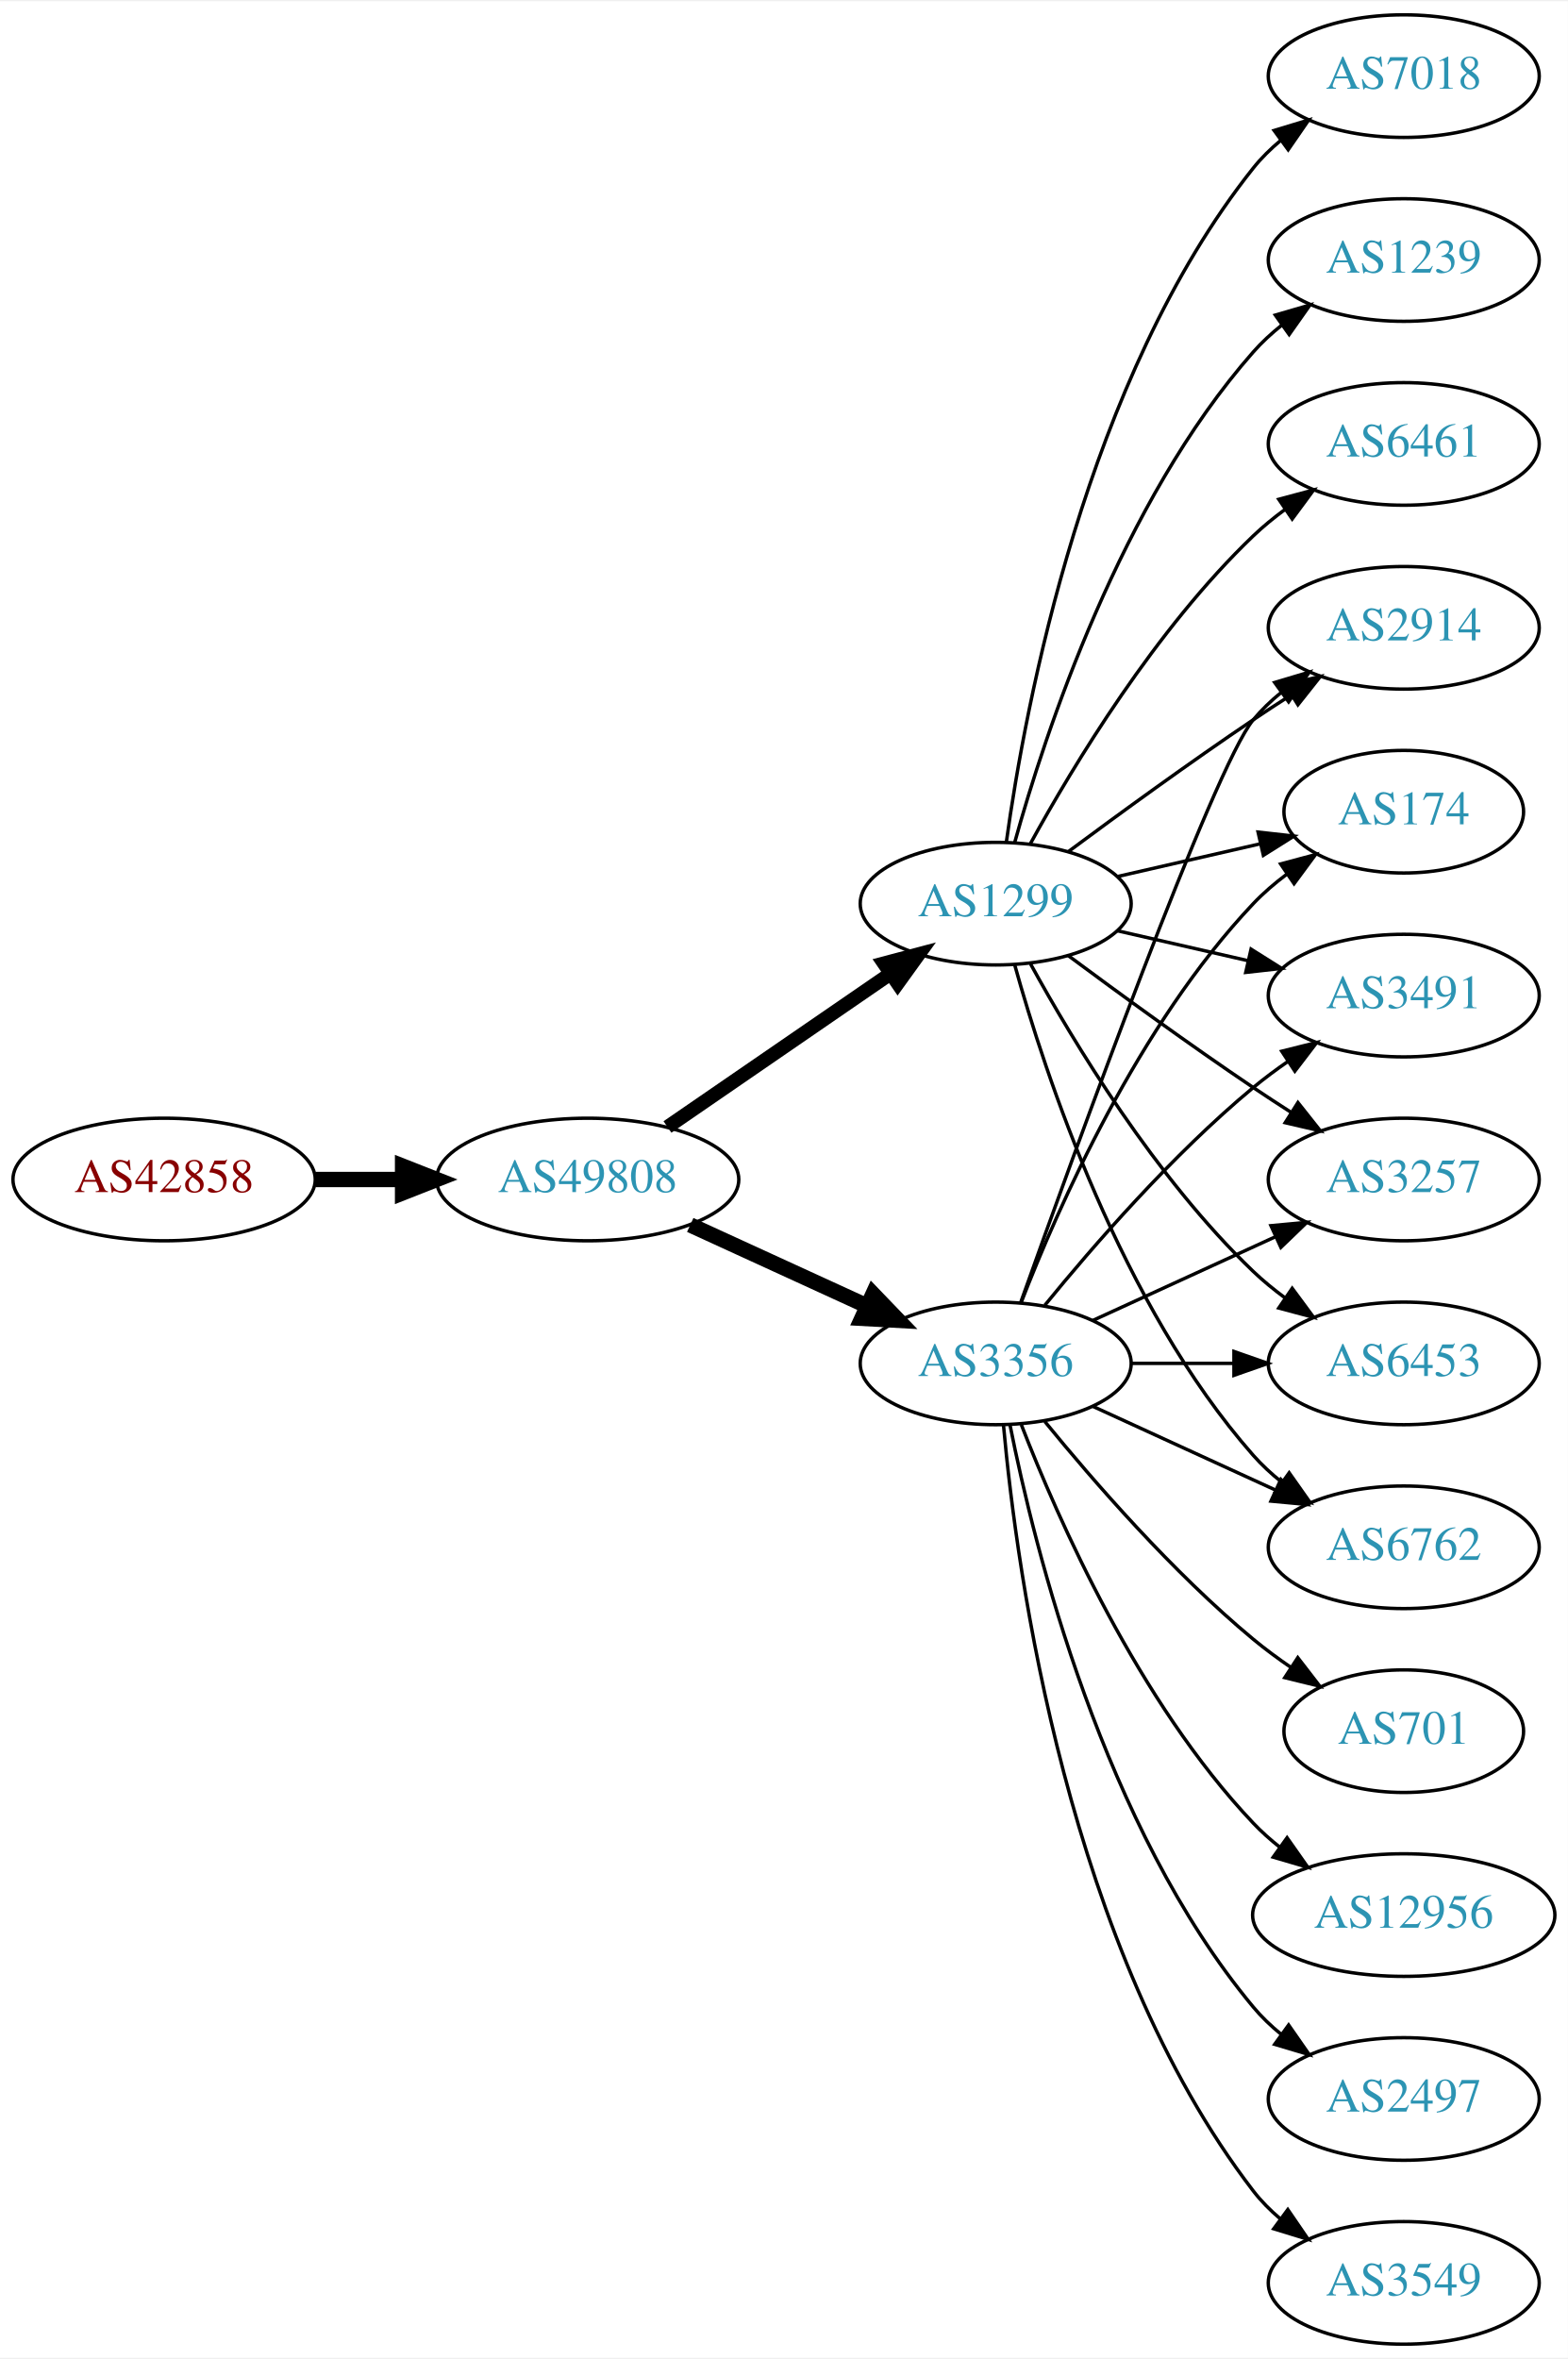
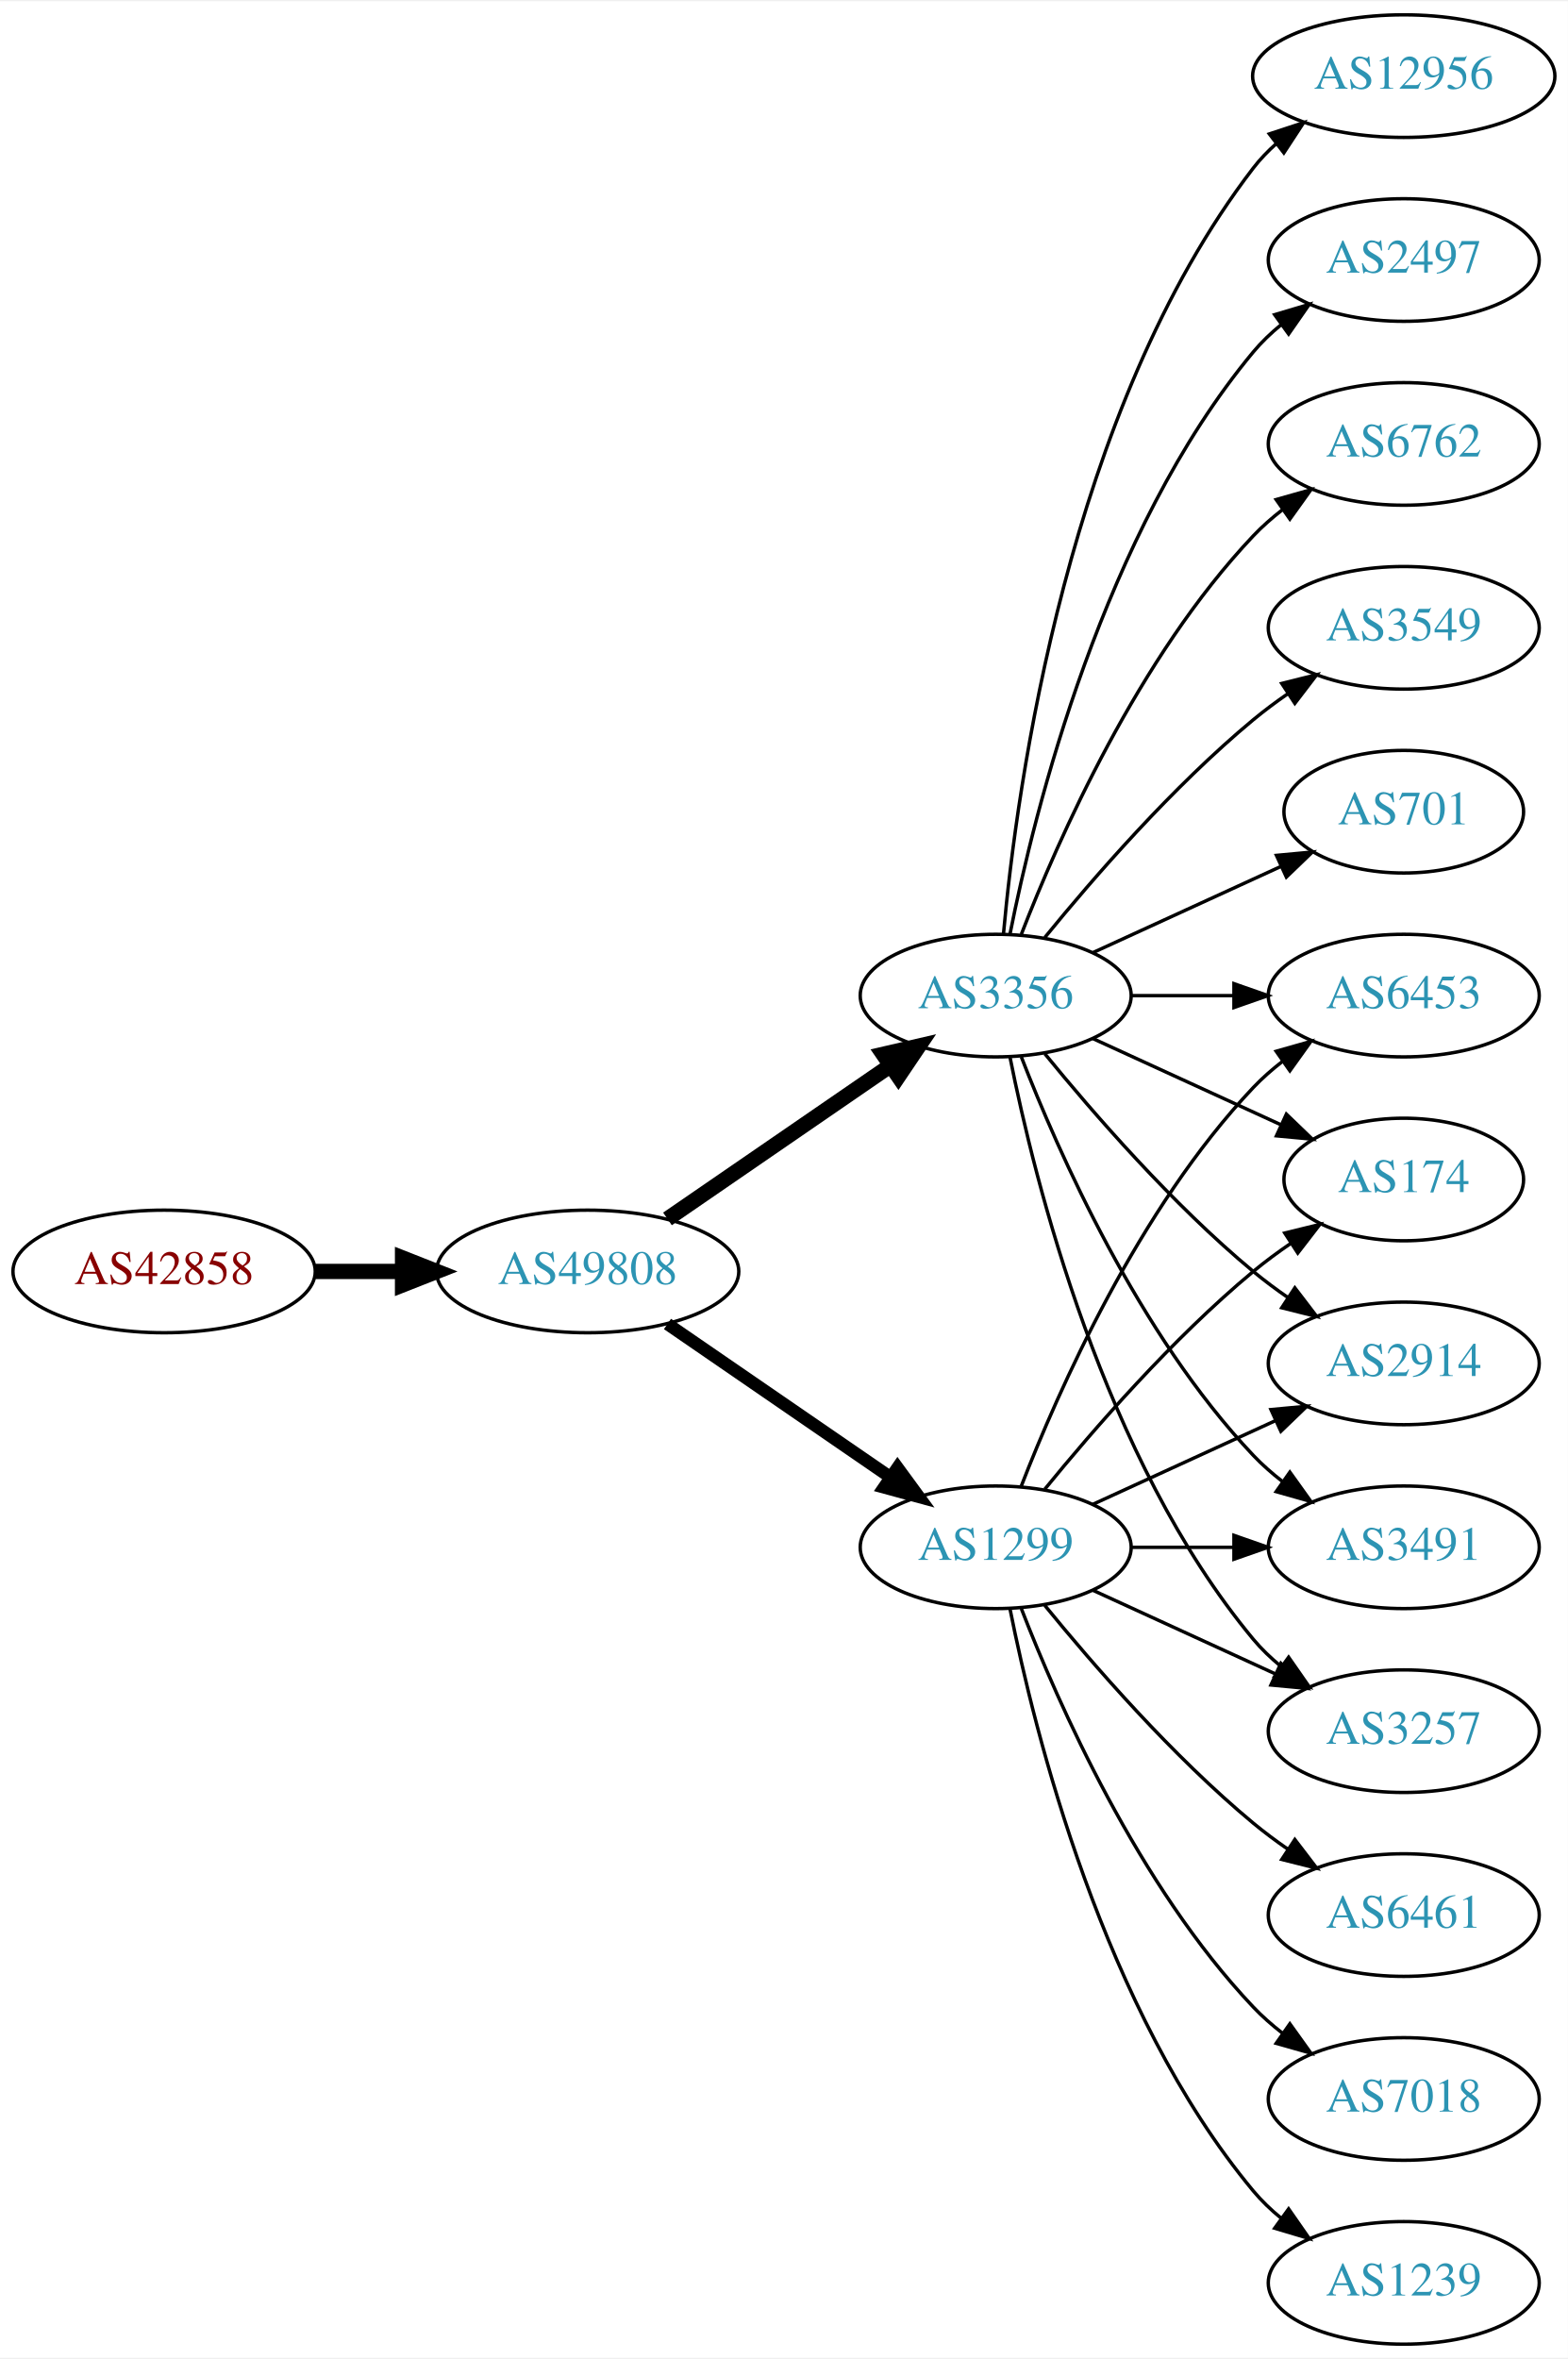
<svg xmlns="http://www.w3.org/2000/svg" xmlns:xlink="http://www.w3.org/1999/xlink" width="460pt" height="692pt" viewBox="0.00 0.00 460.47 692.00">
  <g id="graph0" class="graph" transform="scale(1 1) rotate(0) translate(4 688)">
    <polygon fill="white" stroke="none" points="-4,4 -4,-688 456.469,-688 456.469,4 -4,4" />
    <g id="node1" class="node">
      <g id="a_node1">
        <a xlink:href="/asn/42858" xlink:title="AS42858 ~ WeTi-AS [AT]">
-           <ellipse fill="#ffffff" stroke="black" cx="44.196" cy="-342" rx="44.393" ry="18" />
-           <text text-anchor="middle" x="44.196" y="-338.3" font-family="Times,serif" font-size="14.00" fill="#880000">AS42858</text>
+           <ellipse fill="#ffffff" stroke="black" cx="44.196" cy="-315" rx="44.393" ry="18" />
+           <text text-anchor="middle" x="44.196" y="-311.3" font-family="Times,serif" font-size="14.00" fill="#880000">AS42858</text>
        </a>
      </g>
    </g>
    <g id="node2" class="node">
      <g id="a_node2">
        <a xlink:href="/asn/49808" xlink:title="AS49808 ~ POWERSPEED-AS [AT]">
-           <ellipse fill="#ffffff" stroke="black" cx="168.588" cy="-342" rx="44.393" ry="18" />
-           <text text-anchor="middle" x="168.588" y="-338.3" font-family="Times,serif" font-size="14.00" fill="#2c94b3">AS49808</text>
+           <ellipse fill="#ffffff" stroke="black" cx="168.588" cy="-315" rx="44.393" ry="18" />
+           <text text-anchor="middle" x="168.588" y="-311.3" font-family="Times,serif" font-size="14.00" fill="#2c94b3">AS49808</text>
        </a>
      </g>
    </g>
    <g id="edge1" class="edge">
-       <path fill="none" stroke="black" stroke-width="4.5" d="M88.692,-342C96.898,-342 105.569,-342 114.041,-342" />
-       <polygon fill="black" stroke="black" stroke-width="4.5" points="114.233,-345.938 124.233,-342 114.233,-338.063 114.233,-345.938" />
+       <path fill="none" stroke="black" stroke-width="4.5" d="M88.692,-315C96.898,-315 105.569,-315 114.041,-315" />
+       <polygon fill="black" stroke="black" stroke-width="4.5" points="114.233,-318.938 124.233,-315 114.233,-311.063 114.233,-318.938" />
    </g>
    <g id="node3" class="node">
      <g id="a_node3">
-         <a xlink:href="/asn/3356" xlink:title="AS3356 ~ Level 3 Parent, LLC [US]">
-           <ellipse fill="#ffffff" stroke="black" cx="288.431" cy="-288" rx="39.794" ry="18" />
-           <text text-anchor="middle" x="288.431" y="-284.3" font-family="Times,serif" font-size="14.00" fill="#2c94b3">AS3356</text>
+         <a xlink:href="/asn/1299" xlink:title="AS1299 ~ Telia Carrier [EU]">
+           <ellipse fill="#ffffff" stroke="black" cx="288.431" cy="-234" rx="39.794" ry="18" />
+           <text text-anchor="middle" x="288.431" y="-230.3" font-family="Times,serif" font-size="14.00" fill="#2c94b3">AS1299</text>
        </a>
      </g>
    </g>
    <g id="edge2" class="edge">
-       <path fill="none" stroke="black" stroke-width="4.5" d="M198.718,-328.652C214.329,-321.498 233.727,-312.609 250.399,-304.97" />
-       <polygon fill="black" stroke="black" stroke-width="4.5" points="252.4,-308.384 259.851,-300.638 249.119,-301.225 252.4,-308.384" />
+       <path fill="none" stroke="black" stroke-width="3.682" d="M192.031,-299.574C210.612,-286.802 237.173,-268.545 257.553,-254.537" />
+       <polygon fill="black" stroke="black" stroke-width="3.682" points="259.609,-257.371 265.867,-248.822 255.643,-251.602 259.609,-257.371" />
    </g>
    <g id="node4" class="node">
      <g id="a_node4">
-         <a xlink:href="/asn/1299" xlink:title="AS1299 ~ Telia Carrier [EU]">
-           <ellipse fill="#ffffff" stroke="black" cx="288.431" cy="-423" rx="39.794" ry="18" />
-           <text text-anchor="middle" x="288.431" y="-419.3" font-family="Times,serif" font-size="14.00" fill="#2c94b3">AS1299</text>
+         <a xlink:href="/asn/3356" xlink:title="AS3356 ~ Level 3 Parent, LLC [US]">
+           <ellipse fill="#ffffff" stroke="black" cx="288.431" cy="-396" rx="39.794" ry="18" />
+           <text text-anchor="middle" x="288.431" y="-392.3" font-family="Times,serif" font-size="14.00" fill="#2c94b3">AS3356</text>
        </a>
      </g>
    </g>
    <g id="edge3" class="edge">
-       <path fill="none" stroke="black" stroke-width="4.091" d="M192.031,-357.426C210.612,-370.198 237.173,-388.455 257.553,-402.463" />
-       <polygon fill="black" stroke="black" stroke-width="4.091" points="255.598,-405.463 265.867,-408.178 259.654,-399.564 255.598,-405.463" />
+       <path fill="none" stroke="black" stroke-width="4.5" d="M192.031,-330.426C210.612,-343.198 237.173,-361.455 257.553,-375.463" />
+       <polygon fill="black" stroke="black" stroke-width="4.5" points="255.396,-378.758 265.867,-381.178 259.856,-372.269 255.396,-378.758" />
    </g>
    <g id="node5" class="node">
      <g id="a_node5">
-         <a xlink:href="/asn/3257" xlink:title="AS3257 ~ GTT [DE]">
-           <ellipse fill="#ffffff" stroke="black" cx="408.273" cy="-342" rx="39.794" ry="18" />
-           <text text-anchor="middle" x="408.273" y="-338.3" font-family="Times,serif" font-size="14.00" fill="#2c94b3">AS3257</text>
-         </a>
-       </g>
-     </g>
-     <g id="edge4" class="edge">
-       <path fill="none" stroke="black" d="M317.06,-300.661C333.017,-307.973 353.287,-317.261 370.57,-325.181" />
-       <polygon fill="black" stroke="black" points="369.269,-328.435 379.818,-329.419 372.185,-322.071 369.269,-328.435" />
-     </g>
-     <g id="node6" class="node">
-       <g id="a_node6">
        <a xlink:href="/asn/6453" xlink:title="AS6453 ~ TATA COMMUNICATIONS (AMERICA) INC [US]">
-           <ellipse fill="#ffffff" stroke="black" cx="408.273" cy="-288" rx="39.794" ry="18" />
-           <text text-anchor="middle" x="408.273" y="-284.3" font-family="Times,serif" font-size="14.00" fill="#2c94b3">AS6453</text>
-         </a>
-       </g>
-     </g>
-     <g id="edge5" class="edge">
-       <path fill="none" stroke="black" d="M328.343,-288C337.897,-288 348.246,-288 358.209,-288" />
-       <polygon fill="black" stroke="black" points="358.402,-291.5 368.402,-288 358.402,-284.5 358.402,-291.5" />
+           <ellipse fill="#ffffff" stroke="black" cx="408.273" cy="-396" rx="39.794" ry="18" />
+           <text text-anchor="middle" x="408.273" y="-392.3" font-family="Times,serif" font-size="14.00" fill="#2c94b3">AS6453</text>
+         </a>
+       </g>
+     </g>
+     <g id="edge17" class="edge">
+       <path fill="none" stroke="black" d="M295.954,-251.994C306.704,-279.728 330.362,-333.429 364.077,-369 366.663,-371.728 369.581,-374.294 372.649,-376.677" />
+       <polygon fill="black" stroke="black" points="370.803,-379.658 380.997,-382.543 374.827,-373.93 370.803,-379.658" />
    </g>
    <g id="node7" class="node">
      <g id="a_node7">
-         <a xlink:href="/asn/3549" xlink:title="AS3549 ~ Level 3 Parent, LLC [US]">
-           <ellipse fill="#ffffff" stroke="black" cx="408.273" cy="-18" rx="39.794" ry="18" />
-           <text text-anchor="middle" x="408.273" y="-14.3" font-family="Times,serif" font-size="14.00" fill="#2c94b3">AS3549</text>
-         </a>
-       </g>
-     </g>
-     <g id="edge6" class="edge">
-       <path fill="none" stroke="black" d="M290.715,-269.883C294.613,-226.668 309.63,-115.869 364.077,-45 366.367,-42.02 369.087,-39.284 372.032,-36.795" />
-       <polygon fill="black" stroke="black" points="374.225,-39.527 380.208,-30.782 370.078,-33.888 374.225,-39.527" />
-     </g>
-     <g id="node8" class="node">
-       <g id="a_node8">
-         <a xlink:href="/asn/6762" xlink:title="AS6762 ~ TELECOM ITALIA SPARKLE S.p.A. [IT]">
-           <ellipse fill="#ffffff" stroke="black" cx="408.273" cy="-234" rx="39.794" ry="18" />
-           <text text-anchor="middle" x="408.273" y="-230.3" font-family="Times,serif" font-size="14.00" fill="#2c94b3">AS6762</text>
-         </a>
-       </g>
-     </g>
-     <g id="edge7" class="edge">
-       <path fill="none" stroke="black" d="M317.06,-275.339C333.017,-268.027 353.287,-258.739 370.57,-250.819" />
-       <polygon fill="black" stroke="black" points="372.185,-253.929 379.818,-246.581 369.269,-247.565 372.185,-253.929" />
+         <a xlink:href="/asn/174" xlink:title="AS174 ~ Cogent Communications [US]">
+           <ellipse fill="#ffffff" stroke="black" cx="408.273" cy="-342" rx="35.194" ry="18" />
+           <text text-anchor="middle" x="408.273" y="-338.3" font-family="Times,serif" font-size="14.00" fill="#2c94b3">AS174</text>
+         </a>
+       </g>
+     </g>
+     <g id="edge19" class="edge">
+       <path fill="none" stroke="black" d="M302.85,-251.065C316.964,-268.375 340.379,-295.345 364.077,-315 367.54,-317.872 371.333,-320.669 375.187,-323.308" />
+       <polygon fill="black" stroke="black" points="373.33,-326.275 383.62,-328.797 377.149,-320.408 373.33,-326.275" />
    </g>
    <g id="node9" class="node">
      <g id="a_node9">
        <a xlink:href="/asn/2914" xlink:title="AS2914 ~ NTT America, Inc. [US]">
-           <ellipse fill="#ffffff" stroke="black" cx="408.273" cy="-504" rx="39.794" ry="18" />
-           <text text-anchor="middle" x="408.273" y="-500.3" font-family="Times,serif" font-size="14.00" fill="#2c94b3">AS2914</text>
-         </a>
-       </g>
+           <ellipse fill="#ffffff" stroke="black" cx="408.273" cy="-288" rx="39.794" ry="18" />
+           <text text-anchor="middle" x="408.273" y="-284.3" font-family="Times,serif" font-size="14.00" fill="#2c94b3">AS2914</text>
+         </a>
+       </g>
+     </g>
+     <g id="edge18" class="edge">
+       <path fill="none" stroke="black" d="M317.06,-246.661C333.017,-253.973 353.287,-263.261 370.57,-271.181" />
+       <polygon fill="black" stroke="black" points="369.269,-274.435 379.818,-275.419 372.185,-268.071 369.269,-274.435" />
+     </g>
+     <g id="node12" class="node">
+       <g id="a_node12">
+         <a xlink:href="/asn/3491" xlink:title="AS3491 ~ PCCW Global, Inc. [US]">
+           <ellipse fill="#ffffff" stroke="black" cx="408.273" cy="-234" rx="39.794" ry="18" />
+           <text text-anchor="middle" x="408.273" y="-230.3" font-family="Times,serif" font-size="14.00" fill="#2c94b3">AS3491</text>
+         </a>
+       </g>
+     </g>
+     <g id="edge15" class="edge">
+       <path fill="none" stroke="black" d="M328.343,-234C337.897,-234 348.246,-234 358.209,-234" />
+       <polygon fill="black" stroke="black" points="358.402,-237.5 368.402,-234 358.402,-230.5 358.402,-237.5" />
+     </g>
+     <g id="node13" class="node">
+       <g id="a_node13">
+         <a xlink:href="/asn/3257" xlink:title="AS3257 ~ GTT [DE]">
+           <ellipse fill="#ffffff" stroke="black" cx="408.273" cy="-180" rx="39.794" ry="18" />
+           <text text-anchor="middle" x="408.273" y="-176.3" font-family="Times,serif" font-size="14.00" fill="#2c94b3">AS3257</text>
+         </a>
+       </g>
+     </g>
+     <g id="edge14" class="edge">
+       <path fill="none" stroke="black" d="M317.06,-221.339C333.017,-214.027 353.287,-204.739 370.57,-196.819" />
+       <polygon fill="black" stroke="black" points="372.185,-199.929 379.818,-192.581 369.269,-193.565 372.185,-199.929" />
+     </g>
+     <g id="node15" class="node">
+       <g id="a_node15">
+         <a xlink:href="/asn/6461" xlink:title="AS6461 ~ Zayo Bandwidth [US]">
+           <ellipse fill="#ffffff" stroke="black" cx="408.273" cy="-126" rx="39.794" ry="18" />
+           <text text-anchor="middle" x="408.273" y="-122.3" font-family="Times,serif" font-size="14.00" fill="#2c94b3">AS6461</text>
+         </a>
+       </g>
+     </g>
+     <g id="edge16" class="edge">
+       <path fill="none" stroke="black" d="M302.85,-216.935C316.964,-199.625 340.379,-172.655 364.077,-153 367.294,-150.332 370.794,-147.73 374.365,-145.259" />
+       <polygon fill="black" stroke="black" points="376.288,-148.183 382.721,-139.764 372.442,-142.334 376.288,-148.183" />
+     </g>
+     <g id="node16" class="node">
+       <g id="a_node16">
+         <a xlink:href="/asn/7018" xlink:title="AS7018 ~ AT&amp;T Services, Inc. [US]">
+           <ellipse fill="#ffffff" stroke="black" cx="408.273" cy="-72" rx="39.794" ry="18" />
+           <text text-anchor="middle" x="408.273" y="-68.3" font-family="Times,serif" font-size="14.00" fill="#2c94b3">AS7018</text>
+         </a>
+       </g>
+     </g>
+     <g id="edge20" class="edge">
+       <path fill="none" stroke="black" d="M295.954,-216.006C306.704,-188.272 330.362,-134.571 364.077,-99 366.663,-96.272 369.581,-93.706 372.649,-91.323" />
+       <polygon fill="black" stroke="black" points="374.827,-94.07 380.997,-85.457 370.803,-88.342 374.827,-94.07" />
+     </g>
+     <g id="node17" class="node">
+       <g id="a_node17">
+         <a xlink:href="/asn/1239" xlink:title="AS1239 ~ Sprint [US]">
+           <ellipse fill="#ffffff" stroke="black" cx="408.273" cy="-18" rx="39.794" ry="18" />
+           <text text-anchor="middle" x="408.273" y="-14.3" font-family="Times,serif" font-size="14.00" fill="#2c94b3">AS1239</text>
+         </a>
+       </g>
+     </g>
+     <g id="edge21" class="edge">
+       <path fill="none" stroke="black" d="M292.629,-215.927C299.793,-179.859 320.067,-97.875 364.077,-45 366.482,-42.111 369.278,-39.437 372.271,-36.987" />
+       <polygon fill="black" stroke="black" points="374.461,-39.722 380.514,-31.027 370.359,-34.05 374.461,-39.722" />
+     </g>
+     <g id="edge4" class="edge">
+       <path fill="none" stroke="black" d="M328.343,-396C337.897,-396 348.246,-396 358.209,-396" />
+       <polygon fill="black" stroke="black" points="358.402,-399.5 368.402,-396 358.402,-392.5 358.402,-399.5" />
+     </g>
+     <g id="node6" class="node">
+       <g id="a_node6">
+         <a xlink:href="/asn/701" xlink:title="AS701 ~ UUNET [US]">
+           <ellipse fill="#ffffff" stroke="black" cx="408.273" cy="-450" rx="35.194" ry="18" />
+           <text text-anchor="middle" x="408.273" y="-446.3" font-family="Times,serif" font-size="14.00" fill="#2c94b3">AS701</text>
+         </a>
+       </g>
+     </g>
+     <g id="edge5" class="edge">
+       <path fill="none" stroke="black" d="M317.06,-408.661C333.476,-416.183 354.457,-425.798 372.054,-433.861" />
+       <polygon fill="black" stroke="black" points="370.883,-437.174 381.432,-438.158 373.799,-430.811 370.883,-437.174" />
+     </g>
+     <g id="edge6" class="edge">
+       <path fill="none" stroke="black" d="M317.06,-383.339C333.476,-375.817 354.457,-366.202 372.054,-358.139" />
+       <polygon fill="black" stroke="black" points="373.799,-361.189 381.432,-353.842 370.883,-354.826 373.799,-361.189" />
+     </g>
+     <g id="node8" class="node">
+       <g id="a_node8">
+         <a xlink:href="/asn/12956" xlink:title="AS12956 ~ TELXIUS [ES]">
+           <ellipse fill="#ffffff" stroke="black" cx="408.273" cy="-666" rx="44.393" ry="18" />
+           <text text-anchor="middle" x="408.273" y="-662.3" font-family="Times,serif" font-size="14.00" fill="#2c94b3">AS12956</text>
+         </a>
+       </g>
+     </g>
+     <g id="edge7" class="edge">
+       <path fill="none" stroke="black" d="M290.715,-414.117C294.613,-457.332 309.63,-568.131 364.077,-639 366.071,-641.595 368.39,-644.004 370.9,-646.226" />
+       <polygon fill="black" stroke="black" points="368.799,-649.025 378.864,-652.333 373.059,-643.47 368.799,-649.025" />
    </g>
    <g id="edge8" class="edge">
-       <path fill="none" stroke="black" d="M295.761,-305.86C311.602,-350.267 352.511,-463.103 364.077,-477 366.482,-479.889 369.278,-482.563 372.271,-485.013" />
-       <polygon fill="black" stroke="black" points="370.359,-487.95 380.514,-490.973 374.461,-482.277 370.359,-487.95" />
+       <path fill="none" stroke="black" d="M302.85,-378.935C316.964,-361.625 340.379,-334.655 364.077,-315 367.294,-312.332 370.794,-309.73 374.365,-307.259" />
+       <polygon fill="black" stroke="black" points="376.288,-310.183 382.721,-301.764 372.442,-304.334 376.288,-310.183" />
    </g>
    <g id="node10" class="node">
      <g id="a_node10">
-         <a xlink:href="/asn/701" xlink:title="AS701 ~ UUNET [US]">
-           <ellipse fill="#ffffff" stroke="black" cx="408.273" cy="-180" rx="35.194" ry="18" />
-           <text text-anchor="middle" x="408.273" y="-176.3" font-family="Times,serif" font-size="14.00" fill="#2c94b3">AS701</text>
+         <a xlink:href="/asn/2497" xlink:title="AS2497 ~ Internet Initiative Japan Inc. [JP]">
+           <ellipse fill="#ffffff" stroke="black" cx="408.273" cy="-612" rx="39.794" ry="18" />
+           <text text-anchor="middle" x="408.273" y="-608.3" font-family="Times,serif" font-size="14.00" fill="#2c94b3">AS2497</text>
        </a>
      </g>
    </g>
    <g id="edge9" class="edge">
-       <path fill="none" stroke="black" d="M302.85,-270.935C316.964,-253.625 340.379,-226.655 364.077,-207 367.54,-204.128 371.333,-201.331 375.187,-198.692" />
-       <polygon fill="black" stroke="black" points="377.149,-201.592 383.62,-193.203 373.33,-195.725 377.149,-201.592" />
+       <path fill="none" stroke="black" d="M292.629,-414.073C299.793,-450.141 320.067,-532.125 364.077,-585 366.482,-587.889 369.278,-590.563 372.271,-593.013" />
+       <polygon fill="black" stroke="black" points="370.359,-595.95 380.514,-598.973 374.461,-590.277 370.359,-595.95" />
    </g>
    <g id="node11" class="node">
      <g id="a_node11">
-         <a xlink:href="/asn/174" xlink:title="AS174 ~ Cogent Communications [US]">
-           <ellipse fill="#ffffff" stroke="black" cx="408.273" cy="-450" rx="35.194" ry="18" />
-           <text text-anchor="middle" x="408.273" y="-446.3" font-family="Times,serif" font-size="14.00" fill="#2c94b3">AS174</text>
+         <a xlink:href="/asn/6762" xlink:title="AS6762 ~ TELECOM ITALIA SPARKLE S.p.A. [IT]">
+           <ellipse fill="#ffffff" stroke="black" cx="408.273" cy="-558" rx="39.794" ry="18" />
+           <text text-anchor="middle" x="408.273" y="-554.3" font-family="Times,serif" font-size="14.00" fill="#2c94b3">AS6762</text>
        </a>
      </g>
    </g>
    <g id="edge10" class="edge">
-       <path fill="none" stroke="black" d="M295.954,-305.994C306.704,-333.728 330.362,-387.429 364.077,-423 367.02,-426.105 370.394,-429.001 373.929,-431.655" />
-       <polygon fill="black" stroke="black" points="372.115,-434.654 382.348,-437.397 376.059,-428.871 372.115,-434.654" />
-     </g>
-     <g id="node12" class="node">
-       <g id="a_node12">
-         <a xlink:href="/asn/12956" xlink:title="AS12956 ~ TELXIUS [ES]">
-           <ellipse fill="#ffffff" stroke="black" cx="408.273" cy="-126" rx="44.393" ry="18" />
-           <text text-anchor="middle" x="408.273" y="-122.3" font-family="Times,serif" font-size="14.00" fill="#2c94b3">AS12956</text>
-         </a>
-       </g>
+       <path fill="none" stroke="black" d="M295.954,-413.994C306.704,-441.728 330.362,-495.429 364.077,-531 366.663,-533.728 369.581,-536.294 372.649,-538.677" />
+       <polygon fill="black" stroke="black" points="370.803,-541.658 380.997,-544.543 374.827,-535.93 370.803,-541.658" />
    </g>
    <g id="edge11" class="edge">
-       <path fill="none" stroke="black" d="M295.954,-270.006C306.704,-242.272 330.362,-188.571 364.077,-153 366.461,-150.485 369.128,-148.107 371.934,-145.883" />
-       <polygon fill="black" stroke="black" points="374.003,-148.707 380.096,-140.039 369.928,-143.015 374.003,-148.707" />
-     </g>
-     <g id="node13" class="node">
-       <g id="a_node13">
-         <a xlink:href="/asn/2497" xlink:title="AS2497 ~ Internet Initiative Japan Inc. [JP]">
-           <ellipse fill="#ffffff" stroke="black" cx="408.273" cy="-72" rx="39.794" ry="18" />
-           <text text-anchor="middle" x="408.273" y="-68.3" font-family="Times,serif" font-size="14.00" fill="#2c94b3">AS2497</text>
-         </a>
-       </g>
+       <path fill="none" stroke="black" d="M295.954,-378.006C306.704,-350.272 330.362,-296.571 364.077,-261 366.663,-258.272 369.581,-255.706 372.649,-253.323" />
+       <polygon fill="black" stroke="black" points="374.827,-256.07 380.997,-247.457 370.803,-250.342 374.827,-256.07" />
    </g>
    <g id="edge12" class="edge">
-       <path fill="none" stroke="black" d="M292.629,-269.927C299.793,-233.859 320.067,-151.875 364.077,-99 366.482,-96.111 369.278,-93.437 372.271,-90.987" />
-       <polygon fill="black" stroke="black" points="374.461,-93.722 380.514,-85.027 370.359,-88.05 374.461,-93.722" />
+       <path fill="none" stroke="black" d="M292.629,-377.927C299.793,-341.859 320.067,-259.875 364.077,-207 366.482,-204.111 369.278,-201.437 372.271,-198.987" />
+       <polygon fill="black" stroke="black" points="374.461,-201.723 380.514,-193.027 370.359,-196.05 374.461,-201.723" />
    </g>
    <g id="node14" class="node">
      <g id="a_node14">
-         <a xlink:href="/asn/3491" xlink:title="AS3491 ~ PCCW Global, Inc. [US]">
-           <ellipse fill="#ffffff" stroke="black" cx="408.273" cy="-396" rx="39.794" ry="18" />
-           <text text-anchor="middle" x="408.273" y="-392.3" font-family="Times,serif" font-size="14.00" fill="#2c94b3">AS3491</text>
+         <a xlink:href="/asn/3549" xlink:title="AS3549 ~ Level 3 Parent, LLC [US]">
+           <ellipse fill="#ffffff" stroke="black" cx="408.273" cy="-504" rx="39.794" ry="18" />
+           <text text-anchor="middle" x="408.273" y="-500.3" font-family="Times,serif" font-size="14.00" fill="#2c94b3">AS3549</text>
        </a>
      </g>
    </g>
    <g id="edge13" class="edge">
-       <path fill="none" stroke="black" d="M302.85,-305.065C316.964,-322.375 340.379,-349.345 364.077,-369 367.294,-371.668 370.794,-374.27 374.365,-376.741" />
-       <polygon fill="black" stroke="black" points="372.442,-379.666 382.721,-382.236 376.288,-373.817 372.442,-379.666" />
-     </g>
-     <g id="edge15" class="edge">
-       <path fill="none" stroke="black" d="M309.761,-407.723C324.623,-396.696 345.368,-381.593 364.077,-369 367.626,-366.611 371.377,-364.161 375.125,-361.758" />
-       <polygon fill="black" stroke="black" points="377.193,-364.591 383.774,-356.288 373.451,-358.675 377.193,-364.591" />
-     </g>
-     <g id="edge18" class="edge">
-       <path fill="none" stroke="black" d="M298.672,-405.287C311.218,-382.439 335.394,-342.389 364.077,-315 366.946,-312.261 370.134,-309.653 373.443,-307.215" />
-       <polygon fill="black" stroke="black" points="375.507,-310.044 381.803,-301.523 371.567,-304.258 375.507,-310.044" />
-     </g>
-     <g id="edge20" class="edge">
-       <path fill="none" stroke="black" d="M294.004,-405.054C302.909,-373.005 325.194,-305.158 364.077,-261 366.561,-258.179 369.411,-255.551 372.437,-253.129" />
-       <polygon fill="black" stroke="black" points="374.622,-255.869 380.726,-247.209 370.554,-250.172 374.622,-255.869" />
-     </g>
-     <g id="edge22" class="edge">
-       <path fill="none" stroke="black" d="M309.761,-438.277C324.623,-449.304 345.368,-464.407 364.077,-477 367.626,-479.389 371.377,-481.839 375.125,-484.242" />
-       <polygon fill="black" stroke="black" points="373.451,-487.325 383.774,-489.712 377.193,-481.409 373.451,-487.325" />
-     </g>
-     <g id="edge17" class="edge">
-       <path fill="none" stroke="black" d="M324.15,-430.955C337.243,-433.955 352.265,-437.396 365.906,-440.522" />
-       <polygon fill="black" stroke="black" points="365.484,-444.016 376.013,-442.838 367.047,-437.193 365.484,-444.016" />
-     </g>
-     <g id="edge21" class="edge">
-       <path fill="none" stroke="black" d="M324.15,-415.045C336.15,-412.296 349.771,-409.175 362.463,-406.267" />
-       <polygon fill="black" stroke="black" points="363.429,-409.636 372.395,-403.991 361.866,-402.813 363.429,-409.636" />
-     </g>
-     <g id="node15" class="node">
-       <g id="a_node15">
-         <a xlink:href="/asn/7018" xlink:title="AS7018 ~ AT&amp;T Services, Inc. [US]">
-           <ellipse fill="#ffffff" stroke="black" cx="408.273" cy="-666" rx="39.794" ry="18" />
-           <text text-anchor="middle" x="408.273" y="-662.3" font-family="Times,serif" font-size="14.00" fill="#2c94b3">AS7018</text>
-         </a>
-       </g>
-     </g>
-     <g id="edge14" class="edge">
-       <path fill="none" stroke="black" d="M291.57,-441.17C297.07,-480.974 314.896,-577.233 364.077,-639 366.419,-641.94 369.173,-644.649 372.139,-647.121" />
-       <polygon fill="black" stroke="black" points="370.204,-650.042 380.345,-653.11 374.331,-644.388 370.204,-650.042" />
-     </g>
-     <g id="node16" class="node">
-       <g id="a_node16">
-         <a xlink:href="/asn/1239" xlink:title="AS1239 ~ Sprint [US]">
-           <ellipse fill="#ffffff" stroke="black" cx="408.273" cy="-612" rx="39.794" ry="18" />
-           <text text-anchor="middle" x="408.273" y="-608.3" font-family="Times,serif" font-size="14.00" fill="#2c94b3">AS1239</text>
-         </a>
-       </g>
-     </g>
-     <g id="edge16" class="edge">
-       <path fill="none" stroke="black" d="M294.004,-440.946C302.909,-472.995 325.194,-540.842 364.077,-585 366.561,-587.821 369.411,-590.449 372.437,-592.871" />
-       <polygon fill="black" stroke="black" points="370.554,-595.828 380.726,-598.791 374.622,-590.131 370.554,-595.828" />
-     </g>
-     <g id="node17" class="node">
-       <g id="a_node17">
-         <a xlink:href="/asn/6461" xlink:title="AS6461 ~ ZAYO-6461 [US]">
-           <ellipse fill="#ffffff" stroke="black" cx="408.273" cy="-558" rx="39.794" ry="18" />
-           <text text-anchor="middle" x="408.273" y="-554.3" font-family="Times,serif" font-size="14.00" fill="#2c94b3">AS6461</text>
-         </a>
-       </g>
-     </g>
-     <g id="edge19" class="edge">
-       <path fill="none" stroke="black" d="M298.672,-440.713C311.218,-463.561 335.394,-503.611 364.077,-531 366.946,-533.739 370.134,-536.347 373.443,-538.785" />
-       <polygon fill="black" stroke="black" points="371.567,-541.742 381.803,-544.477 375.507,-535.956 371.567,-541.742" />
+       <path fill="none" stroke="black" d="M302.85,-413.065C316.964,-430.375 340.379,-457.345 364.077,-477 367.294,-479.668 370.794,-482.27 374.365,-484.741" />
+       <polygon fill="black" stroke="black" points="372.442,-487.666 382.721,-490.236 376.288,-481.817 372.442,-487.666" />
    </g>
  </g>
</svg>
